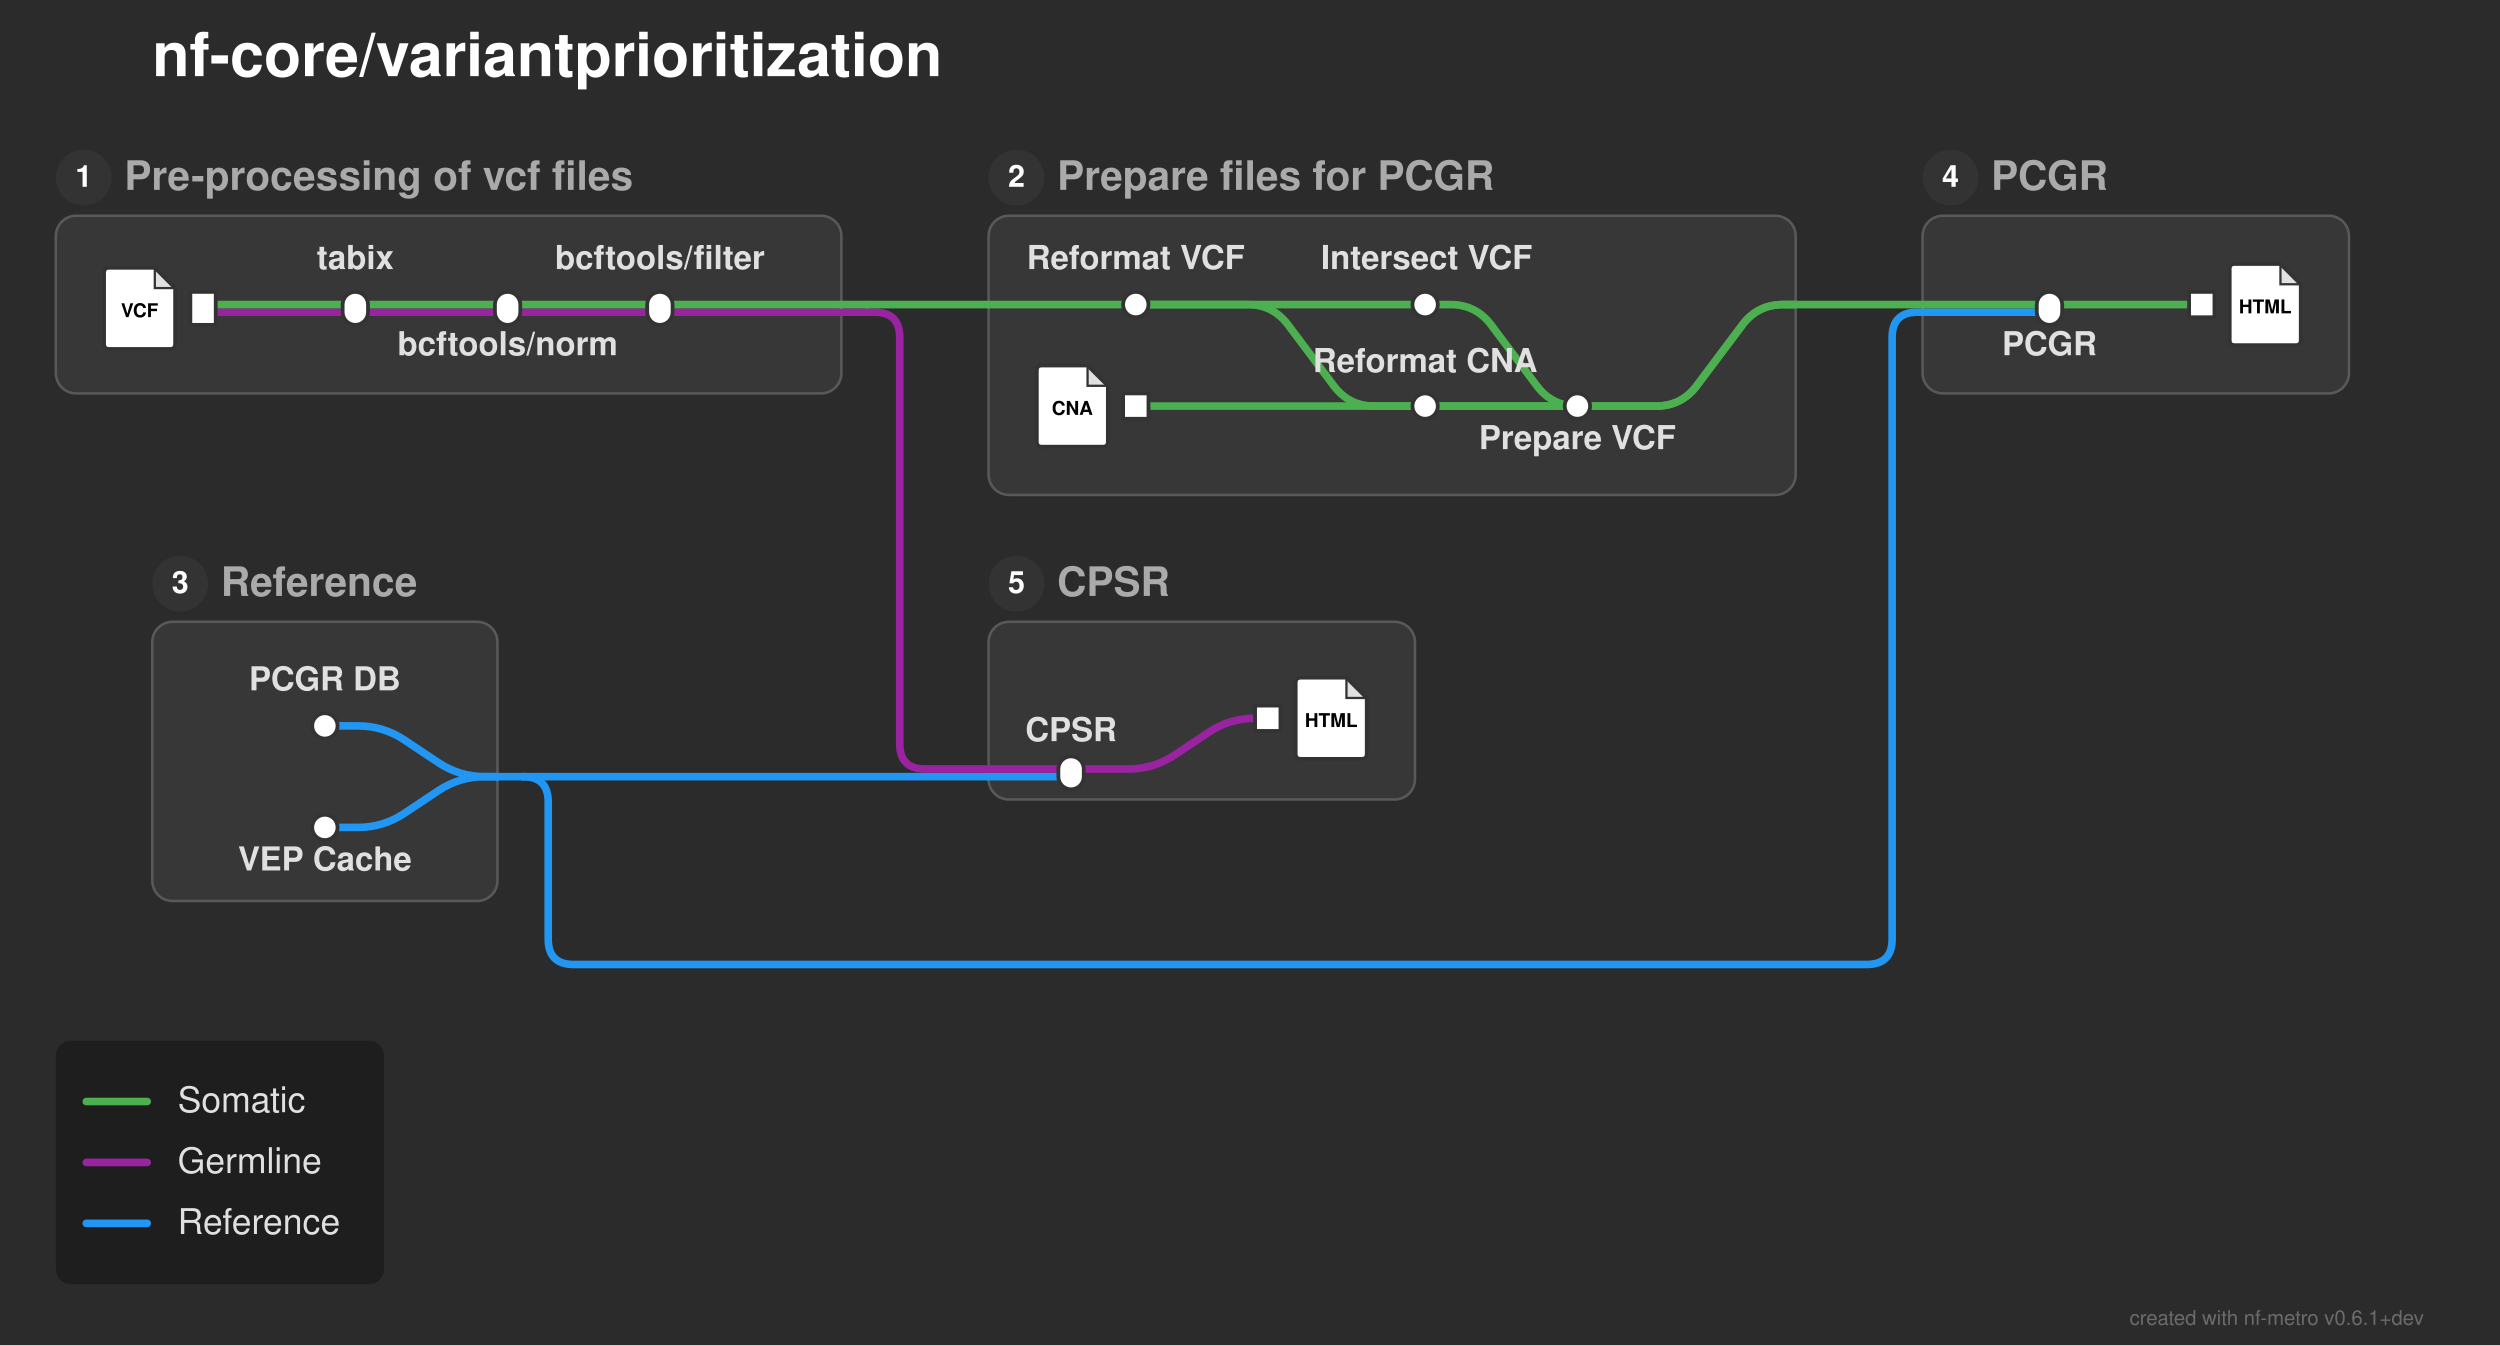
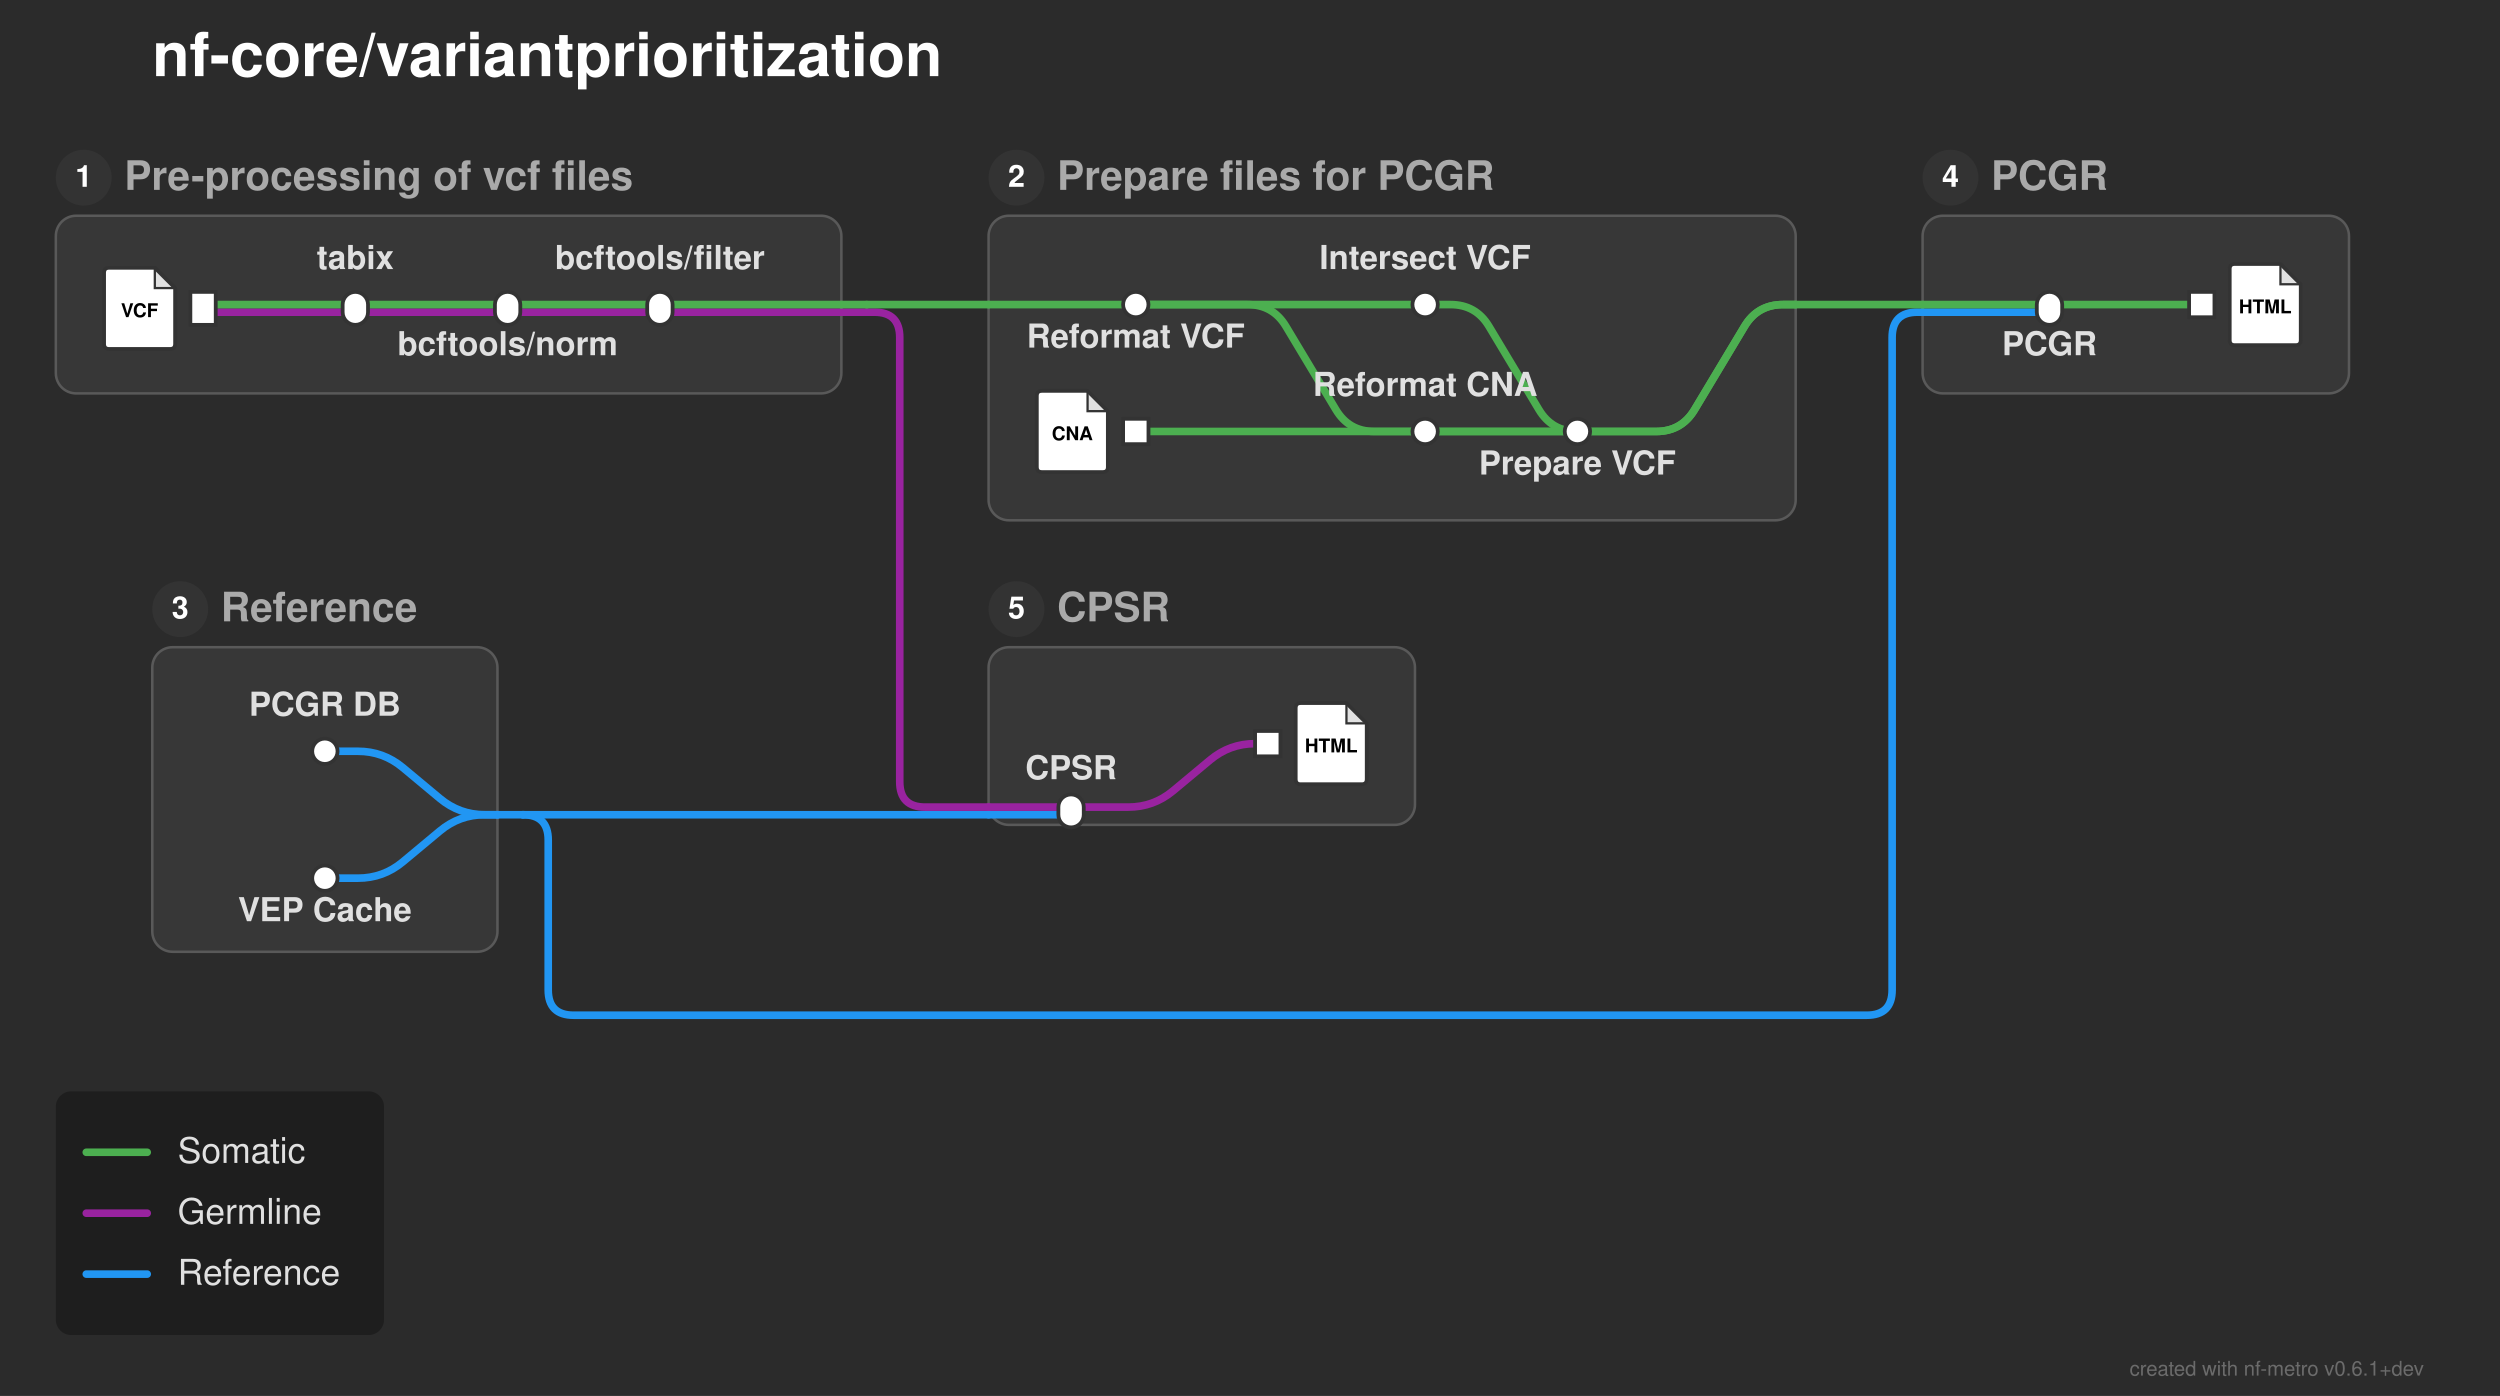
- <svg xmlns="http://www.w3.org/2000/svg" width="985" height="530" viewBox="0 0 985 530">
+ <svg xmlns="http://www.w3.org/2000/svg" width="985" height="550" viewBox="0 0 985 550">
  <defs>
</defs>
-   <rect x="0" y="0" width="985" height="530" fill="#2b2b2b" />
+   <rect x="0" y="0" width="985" height="550" fill="#2b2b2b" />
  <text x="60.0" y="30.0" font-size="24.0" fill="#ffffff" font-family="'Helvetica Neue', Helvetica, Arial, sans-serif" font-weight="bold" class="nf-metro-title">nf-core/variantprioritization</text>
  <rect x="22.0" y="85.0" width="309.5" height="70.0" rx="8" ry="8" fill="#373737" stroke="#595959" stroke-width="1.0" />
  <circle cx="33.0" cy="70.0" r="11" fill="#333333" class="nf-metro-section-num-circle" />
  <text x="33.0" y="70.0" font-size="12" fill="#ffffff" font-family="'Helvetica Neue', Helvetica, Arial, sans-serif" font-weight="bold" text-anchor="middle" dy="0.3em">1</text>
  <text x="49.0" y="70.0" font-size="16.0" fill="#aaaaaa" font-family="'Helvetica Neue', Helvetica, Arial, sans-serif" font-weight="bold" dy="0.3em" class="nf-metro-section-label">Pre-processing of vcf files</text>
-   <rect x="389.5" y="85.0" width="318.0" height="110.0" rx="8" ry="8" fill="#373737" stroke="#595959" stroke-width="1.0" />
+   <rect x="389.5" y="85.0" width="318.0" height="120.0" rx="8" ry="8" fill="#373737" stroke="#595959" stroke-width="1.0" />
  <circle cx="400.5" cy="70.0" r="11" fill="#333333" class="nf-metro-section-num-circle" />
  <text x="400.5" y="70.0" font-size="12" fill="#ffffff" font-family="'Helvetica Neue', Helvetica, Arial, sans-serif" font-weight="bold" text-anchor="middle" dy="0.3em">2</text>
  <text x="416.5" y="70.0" font-size="16.0" fill="#aaaaaa" font-family="'Helvetica Neue', Helvetica, Arial, sans-serif" font-weight="bold" dy="0.3em" class="nf-metro-section-label">Prepare files for PCGR</text>
-   <rect x="60.0" y="245.0" width="136.0" height="110.0" rx="8" ry="8" fill="#373737" stroke="#595959" stroke-width="1.0" />
-   <circle cx="71.0" cy="230.0" r="11" fill="#333333" class="nf-metro-section-num-circle" />
-   <text x="71.0" y="230.0" font-size="12" fill="#ffffff" font-family="'Helvetica Neue', Helvetica, Arial, sans-serif" font-weight="bold" text-anchor="middle" dy="0.3em">3</text>
-   <text x="87.0" y="230.0" font-size="16.0" fill="#aaaaaa" font-family="'Helvetica Neue', Helvetica, Arial, sans-serif" font-weight="bold" dy="0.3em" class="nf-metro-section-label">Reference</text>
+   <rect x="60.0" y="255.0" width="136.0" height="120.0" rx="8" ry="8" fill="#373737" stroke="#595959" stroke-width="1.0" />
+   <circle cx="71.0" cy="240.0" r="11" fill="#333333" class="nf-metro-section-num-circle" />
+   <text x="71.0" y="240.0" font-size="12" fill="#ffffff" font-family="'Helvetica Neue', Helvetica, Arial, sans-serif" font-weight="bold" text-anchor="middle" dy="0.3em">3</text>
+   <text x="87.0" y="240.0" font-size="16.0" fill="#aaaaaa" font-family="'Helvetica Neue', Helvetica, Arial, sans-serif" font-weight="bold" dy="0.3em" class="nf-metro-section-label">Reference</text>
  <rect x="757.5" y="85.0" width="168.0" height="70.0" rx="8" ry="8" fill="#373737" stroke="#595959" stroke-width="1.0" />
  <circle cx="768.5" cy="70.0" r="11" fill="#333333" class="nf-metro-section-num-circle" />
  <text x="768.5" y="70.0" font-size="12" fill="#ffffff" font-family="'Helvetica Neue', Helvetica, Arial, sans-serif" font-weight="bold" text-anchor="middle" dy="0.3em">4</text>
  <text x="784.5" y="70.0" font-size="16.0" fill="#aaaaaa" font-family="'Helvetica Neue', Helvetica, Arial, sans-serif" font-weight="bold" dy="0.3em" class="nf-metro-section-label">PCGR</text>
-   <rect x="389.5" y="245.0" width="168.0" height="70.0" rx="8" ry="8" fill="#373737" stroke="#595959" stroke-width="1.0" />
-   <circle cx="400.5" cy="230.0" r="11" fill="#333333" class="nf-metro-section-num-circle" />
-   <text x="400.5" y="230.0" font-size="12" fill="#ffffff" font-family="'Helvetica Neue', Helvetica, Arial, sans-serif" font-weight="bold" text-anchor="middle" dy="0.3em">5</text>
-   <text x="416.5" y="230.0" font-size="16.0" fill="#aaaaaa" font-family="'Helvetica Neue', Helvetica, Arial, sans-serif" font-weight="bold" dy="0.3em" class="nf-metro-section-label">CPSR</text>
-   <path d="M128.0,326.0 L141.0,326.0 Q151.0,326.0,159.321,320.453 L172.679,311.547 Q181.0,306.0,191.0,306.0 L196.0,306.0" stroke="#2196F3" stroke-width="3.0" fill="none" stroke-linecap="round" stroke-linejoin="round" />
-   <path d="M389.5,306.0 L422.0,306.0" stroke="#2196F3" stroke-width="3.0" stroke-linecap="round" />
-   <path d="M196.0,306.0 L206.0,306.0" stroke="#2196F3" stroke-width="3.0" stroke-linecap="round" />
-   <path d="M206.0,306.0 L389.5,306.0" stroke="#2196F3" stroke-width="3.0" stroke-linecap="round" />
-   <path d="M206.0,306.0 L206.0,306.0 Q216.0,306.0,216.0,316.0 L216.0,370.0 Q216.0,380.0,226.0,380.0 L735.5,380.0 Q745.5,380.0,745.5,370.0 L745.5,133.0 Q745.5,123.0,755.5,123.0 L757.5,123.0" stroke="#2196F3" stroke-width="3.0" fill="none" stroke-linecap="round" stroke-linejoin="round" />
-   <path d="M422.0,303.0 L444.5,303.0 Q454.5,303.0,462.821,297.453 L476.179,288.547 Q484.5,283.0,494.5,283.0 L499.5,283.0" stroke="#9923A0" stroke-width="3.0" fill="none" stroke-linecap="round" stroke-linejoin="round" />
-   <path d="M389.5,303.0 L422.0,303.0" stroke="#9923A0" stroke-width="3.0" stroke-linecap="round" />
-   <path d="M128.0,286.0 L141.0,286.0 Q151.0,286.0,159.321,291.547 L172.679,300.453 Q181.0,306.0,191.0,306.0 L196.0,306.0" stroke="#2196F3" stroke-width="3.0" fill="none" stroke-linecap="round" stroke-linejoin="round" />
-   <path d="M447.5,160.0 L561.5,160.0" stroke="#4CAF50" stroke-width="3.0" stroke-linecap="round" />
-   <path d="M561.5,160.0 L652.5,160.0 Q662.5,160.0,668.5,152.0 L686.5,128.0 Q692.5,120.0,702.5,120.0 L707.5,120.0" stroke="#4CAF50" stroke-width="3.0" fill="none" stroke-linecap="round" stroke-linejoin="round" />
-   <path d="M621.5,160.0 L652.5,160.0 Q662.5,160.0,668.5,152.0 L686.5,128.0 Q692.5,120.0,702.5,120.0 L707.5,120.0" stroke="#4CAF50" stroke-width="3.0" fill="none" stroke-linecap="round" stroke-linejoin="round" />
+   <rect x="389.5" y="255.0" width="168.0" height="70.0" rx="8" ry="8" fill="#373737" stroke="#595959" stroke-width="1.0" />
+   <circle cx="400.5" cy="240.0" r="11" fill="#333333" class="nf-metro-section-num-circle" />
+   <text x="400.5" y="240.0" font-size="12" fill="#ffffff" font-family="'Helvetica Neue', Helvetica, Arial, sans-serif" font-weight="bold" text-anchor="middle" dy="0.3em">5</text>
+   <text x="416.5" y="240.0" font-size="16.0" fill="#aaaaaa" font-family="'Helvetica Neue', Helvetica, Arial, sans-serif" font-weight="bold" dy="0.3em" class="nf-metro-section-label">CPSR</text>
+   <path d="M128.0,346.0 L141.0,346.0 Q151.0,346.0,158.682,339.598 L173.318,327.402 Q181.0,321.0,191.0,321.0 L196.0,321.0" stroke="#2196F3" stroke-width="3.0" fill="none" stroke-linecap="round" stroke-linejoin="round" />
+   <path d="M389.5,321.0 L422.0,321.0" stroke="#2196F3" stroke-width="3.0" stroke-linecap="round" />
+   <path d="M196.0,321.0 L206.0,321.0" stroke="#2196F3" stroke-width="3.0" stroke-linecap="round" />
+   <path d="M206.0,321.0 L389.5,321.0" stroke="#2196F3" stroke-width="3.0" stroke-linecap="round" />
+   <path d="M206.0,321.0 L206.0,321.0 Q216.0,321.0,216.0,331.0 L216.0,390.0 Q216.0,400.0,226.0,400.0 L735.5,400.0 Q745.5,400.0,745.5,390.0 L745.5,133.0 Q745.5,123.0,755.5,123.0 L757.5,123.0" stroke="#2196F3" stroke-width="3.0" fill="none" stroke-linecap="round" stroke-linejoin="round" />
+   <path d="M422.0,318.0 L444.5,318.0 Q454.5,318.0,462.182,311.598 L476.818,299.402 Q484.5,293.0,494.5,293.0 L499.5,293.0" stroke="#9923A0" stroke-width="3.0" fill="none" stroke-linecap="round" stroke-linejoin="round" />
+   <path d="M389.5,318.0 L422.0,318.0" stroke="#9923A0" stroke-width="3.0" stroke-linecap="round" />
+   <path d="M128.0,296.0 L141.0,296.0 Q151.0,296.0,158.682,302.402 L173.318,314.598 Q181.0,321.0,191.0,321.0 L196.0,321.0" stroke="#2196F3" stroke-width="3.0" fill="none" stroke-linecap="round" stroke-linejoin="round" />
+   <path d="M447.5,170.0 L561.5,170.0" stroke="#4CAF50" stroke-width="3.0" stroke-linecap="round" />
+   <path d="M561.5,170.0 L652.5,170.0 Q662.5,170.0,667.645,161.425 L687.355,128.575 Q692.5,120.0,702.5,120.0 L707.5,120.0" stroke="#4CAF50" stroke-width="3.0" fill="none" stroke-linecap="round" stroke-linejoin="round" />
+   <path d="M621.5,170.0 L652.5,170.0 Q662.5,170.0,667.645,161.425 L687.355,128.575 Q692.5,120.0,702.5,120.0 L707.5,120.0" stroke="#4CAF50" stroke-width="3.0" fill="none" stroke-linecap="round" stroke-linejoin="round" />
  <path d="M80.0,123.0 L140.0,123.0" stroke="#9923A0" stroke-width="3.0" stroke-linecap="round" />
  <path d="M140.0,123.0 L200.0,123.0" stroke="#9923A0" stroke-width="3.0" stroke-linecap="round" />
  <path d="M200.0,123.0 L260.0,123.0" stroke="#9923A0" stroke-width="3.0" stroke-linecap="round" />
  <path d="M260.0,123.0 L331.5,123.0" stroke="#9923A0" stroke-width="3.0" stroke-linecap="round" />
  <path d="M757.5,123.0 L807.5,123.0" stroke="#2196F3" stroke-width="3.0" stroke-linecap="round" />
  <path d="M331.5,123.0 L341.5,123.0" stroke="#9923A0" stroke-width="3.0" stroke-linecap="round" />
-   <path d="M341.5,123.0 L344.5,123.0 Q354.5,123.0,354.5,133.0 L354.5,293.0 Q354.5,303.0,364.5,303.0 L389.5,303.0" stroke="#9923A0" stroke-width="3.0" fill="none" stroke-linecap="round" stroke-linejoin="round" />
+   <path d="M341.5,123.0 L344.5,123.0 Q354.5,123.0,354.5,133.0 L354.5,308.0 Q354.5,318.0,364.5,318.0 L389.5,318.0" stroke="#9923A0" stroke-width="3.0" fill="none" stroke-linecap="round" stroke-linejoin="round" />
  <path d="M80.0,120.0 L140.0,120.0" stroke="#4CAF50" stroke-width="3.0" stroke-linecap="round" />
  <path d="M140.0,120.0 L200.0,120.0" stroke="#4CAF50" stroke-width="3.0" stroke-linecap="round" />
  <path d="M200.0,120.0 L260.0,120.0" stroke="#4CAF50" stroke-width="3.0" stroke-linecap="round" />
  <path d="M447.5,120.0 L561.5,120.0" stroke="#4CAF50" stroke-width="3.0" stroke-linecap="round" />
-   <path d="M447.5,120.0 L491.5,120.0 Q501.5,120.0,507.5,128.0 L525.5,152.0 Q531.5,160.0,541.5,160.0 L621.5,160.0" stroke="#4CAF50" stroke-width="3.0" fill="none" stroke-linecap="round" stroke-linejoin="round" />
-   <path d="M561.5,120.0 L571.5,120.0 Q581.5,120.0,587.5,128.0 L605.5,152.0 Q611.5,160.0,621.5,160.0 L621.5,160.0" stroke="#4CAF50" stroke-width="3.0" fill="none" stroke-linecap="round" stroke-linejoin="round" />
+   <path d="M447.5,120.0 L491.5,120.0 Q501.5,120.0,506.645,128.575 L526.355,161.425 Q531.5,170.0,541.5,170.0 L621.5,170.0" stroke="#4CAF50" stroke-width="3.0" fill="none" stroke-linecap="round" stroke-linejoin="round" />
+   <path d="M561.5,120.0 L571.5,120.0 Q581.5,120.0,586.645,128.575 L606.355,161.425 Q611.5,170.0,621.5,170.0 L621.5,170.0" stroke="#4CAF50" stroke-width="3.0" fill="none" stroke-linecap="round" stroke-linejoin="round" />
  <path d="M807.5,120.0 L867.5,120.0" stroke="#4CAF50" stroke-width="3.0" stroke-linecap="round" />
  <path d="M260.0,120.0 L331.5,120.0" stroke="#4CAF50" stroke-width="3.0" stroke-linecap="round" />
  <path d="M389.5,120.0 L447.5,120.0" stroke="#4CAF50" stroke-width="3.0" stroke-linecap="round" />
  <path d="M757.5,120.0 L807.5,120.0" stroke="#4CAF50" stroke-width="3.0" stroke-linecap="round" />
  <path d="M331.5,120.0 L341.5,120.0" stroke="#4CAF50" stroke-width="3.0" stroke-linecap="round" />
  <path d="M341.5,120.0 L389.5,120.0" stroke="#4CAF50" stroke-width="3.0" stroke-linecap="round" />
  <path d="M707.5,120.0 L757.5,120.0" stroke="#4CAF50" stroke-width="3.0" stroke-linecap="round" />
  <rect x="75.0" y="115.0" width="10.0" height="13.0" fill="#ffffff" stroke="#333333" stroke-width="1.5" />
  <path d="M43.0,105.5 L61.0,105.5 L69.0,113.5 L69.0,135.5 Q69.0,137.5,67.0,137.5 L43.0,137.5 Q41.0,137.5,41.0,135.5 L41.0,107.5 Q41.0,105.5,43.0,105.5 Z" fill="#ffffff" stroke="#333333" stroke-width="1.5" stroke-linejoin="round" />
  <path d="M61.0,105.5 L61.0,113.5 L69.0,113.5 Z" fill="#333333" opacity="0.15" stroke="none" />
  <path d="M61.0,105.5 L61.0,113.5 L69.0,113.5" fill="none" stroke="#333333" stroke-width="0.9" />
  <text x="55.0" y="122.7" font-size="7.5" fill="#000000" font-family="'Helvetica Neue', Helvetica, Arial, sans-serif" font-weight="bold" text-anchor="middle" dy="0.3em">VCF</text>
  <rect x="135.0" y="115.0" width="10.0" height="13.0" rx="5.0" ry="5.0" fill="#ffffff" stroke="#333333" stroke-width="1.5" />
  <rect x="195.0" y="115.0" width="10.0" height="13.0" rx="5.0" ry="5.0" fill="#ffffff" stroke="#333333" stroke-width="1.5" />
  <rect x="255.0" y="115.0" width="10.0" height="13.0" rx="5.0" ry="5.0" fill="#ffffff" stroke="#333333" stroke-width="1.5" />
  <rect x="442.5" y="115.0" width="10.0" height="10.0" rx="5.0" ry="5.0" fill="#ffffff" stroke="#333333" stroke-width="1.5" />
  <rect x="556.5" y="115.0" width="10.0" height="10.0" rx="5.0" ry="5.0" fill="#ffffff" stroke="#333333" stroke-width="1.5" />
-   <rect x="616.5" y="155.0" width="10.0" height="10.0" rx="5.0" ry="5.0" fill="#ffffff" stroke="#333333" stroke-width="1.5" />
-   <rect x="442.5" y="155.0" width="10.0" height="10.0" fill="#ffffff" stroke="#333333" stroke-width="1.5" />
-   <path d="M410.5,144.0 L428.5,144.0 L436.5,152.0 L436.5,174.0 Q436.5,176.0,434.5,176.0 L410.5,176.0 Q408.5,176.0,408.5,174.0 L408.5,146.0 Q408.5,144.0,410.5,144.0 Z" fill="#ffffff" stroke="#333333" stroke-width="1.5" stroke-linejoin="round" />
-   <path d="M428.5,144.0 L428.5,152.0 L436.5,152.0 Z" fill="#333333" opacity="0.15" stroke="none" />
-   <path d="M428.5,144.0 L428.5,152.0 L436.5,152.0" fill="none" stroke="#333333" stroke-width="0.9" />
-   <text x="422.5" y="161.2" font-size="7.5" fill="#000000" font-family="'Helvetica Neue', Helvetica, Arial, sans-serif" font-weight="bold" text-anchor="middle" dy="0.3em">CNA</text>
-   <rect x="556.5" y="155.0" width="10.0" height="10.0" rx="5.0" ry="5.0" fill="#ffffff" stroke="#333333" stroke-width="1.5" />
-   <rect x="123.0" y="281.0" width="10.0" height="10.0" rx="5.0" ry="5.0" fill="#ffffff" stroke="#333333" stroke-width="1.5" />
-   <rect x="123.0" y="321.0" width="10.0" height="10.0" rx="5.0" ry="5.0" fill="#ffffff" stroke="#333333" stroke-width="1.5" />
+   <rect x="616.5" y="165.0" width="10.0" height="10.0" rx="5.0" ry="5.0" fill="#ffffff" stroke="#333333" stroke-width="1.5" />
+   <rect x="442.5" y="165.0" width="10.0" height="10.0" fill="#ffffff" stroke="#333333" stroke-width="1.5" />
+   <path d="M410.5,154.0 L428.5,154.0 L436.5,162.0 L436.5,184.0 Q436.5,186.0,434.5,186.0 L410.5,186.0 Q408.5,186.0,408.5,184.0 L408.5,156.0 Q408.5,154.0,410.5,154.0 Z" fill="#ffffff" stroke="#333333" stroke-width="1.5" stroke-linejoin="round" />
+   <path d="M428.5,154.0 L428.5,162.0 L436.5,162.0 Z" fill="#333333" opacity="0.15" stroke="none" />
+   <path d="M428.5,154.0 L428.5,162.0 L436.5,162.0" fill="none" stroke="#333333" stroke-width="0.9" />
+   <text x="422.5" y="171.2" font-size="7.5" fill="#000000" font-family="'Helvetica Neue', Helvetica, Arial, sans-serif" font-weight="bold" text-anchor="middle" dy="0.3em">CNA</text>
+   <rect x="556.5" y="165.0" width="10.0" height="10.0" rx="5.0" ry="5.0" fill="#ffffff" stroke="#333333" stroke-width="1.5" />
+   <rect x="123.0" y="291.0" width="10.0" height="10.0" rx="5.0" ry="5.0" fill="#ffffff" stroke="#333333" stroke-width="1.5" />
+   <rect x="123.0" y="341.0" width="10.0" height="10.0" rx="5.0" ry="5.0" fill="#ffffff" stroke="#333333" stroke-width="1.5" />
  <rect x="802.5" y="115.0" width="10.0" height="13.0" rx="5.0" ry="5.0" fill="#ffffff" stroke="#333333" stroke-width="1.5" />
  <rect x="862.5" y="115.0" width="10.0" height="10.0" fill="#ffffff" stroke="#333333" stroke-width="1.5" />
  <path d="M880.5,104.0 L898.5,104.0 L906.5,112.0 L906.5,134.0 Q906.5,136.0,904.5,136.0 L880.5,136.0 Q878.5,136.0,878.5,134.0 L878.5,106.0 Q878.5,104.0,880.5,104.0 Z" fill="#ffffff" stroke="#333333" stroke-width="1.5" stroke-linejoin="round" />
  <path d="M898.5,104.0 L898.5,112.0 L906.5,112.0 Z" fill="#333333" opacity="0.15" stroke="none" />
  <path d="M898.5,104.0 L898.5,112.0 L906.5,112.0" fill="none" stroke="#333333" stroke-width="0.9" />
  <text x="892.5" y="121.2" font-size="7.5" fill="#000000" font-family="'Helvetica Neue', Helvetica, Arial, sans-serif" font-weight="bold" text-anchor="middle" dy="0.3em">HTML</text>
-   <rect x="417.0" y="298.0" width="10.0" height="13.0" rx="5.0" ry="5.0" fill="#ffffff" stroke="#333333" stroke-width="1.5" />
-   <rect x="494.5" y="278.0" width="10.0" height="10.0" fill="#ffffff" stroke="#333333" stroke-width="1.5" />
-   <path d="M512.5,267.0 L530.5,267.0 L538.5,275.0 L538.5,297.0 Q538.5,299.0,536.5,299.0 L512.5,299.0 Q510.5,299.0,510.5,297.0 L510.5,269.0 Q510.5,267.0,512.5,267.0 Z" fill="#ffffff" stroke="#333333" stroke-width="1.5" stroke-linejoin="round" />
-   <path d="M530.5,267.0 L530.5,275.0 L538.5,275.0 Z" fill="#333333" opacity="0.15" stroke="none" />
-   <path d="M530.5,267.0 L530.5,275.0 L538.5,275.0" fill="none" stroke="#333333" stroke-width="0.9" />
-   <text x="524.5" y="284.2" font-size="7.5" fill="#000000" font-family="'Helvetica Neue', Helvetica, Arial, sans-serif" font-weight="bold" text-anchor="middle" dy="0.3em">HTML</text>
-   <text x="447.5" y="106.0" font-size="13.0" fill="#e0e0e0" font-family="'Helvetica Neue', Helvetica, Arial, sans-serif" font-weight="bold" text-anchor="middle" dominant-baseline="auto">Reformat VCF</text>
+   <rect x="417.0" y="313.0" width="10.0" height="13.0" rx="5.0" ry="5.0" fill="#ffffff" stroke="#333333" stroke-width="1.5" />
+   <rect x="494.5" y="288.0" width="10.0" height="10.0" fill="#ffffff" stroke="#333333" stroke-width="1.5" />
+   <path d="M512.5,277.0 L530.5,277.0 L538.5,285.0 L538.5,307.0 Q538.5,309.0,536.5,309.0 L512.5,309.0 Q510.5,309.0,510.5,307.0 L510.5,279.0 Q510.5,277.0,512.5,277.0 Z" fill="#ffffff" stroke="#333333" stroke-width="1.5" stroke-linejoin="round" />
+   <path d="M530.5,277.0 L530.5,285.0 L538.5,285.0 Z" fill="#333333" opacity="0.15" stroke="none" />
+   <path d="M530.5,277.0 L530.5,285.0 L538.5,285.0" fill="none" stroke="#333333" stroke-width="0.9" />
+   <text x="524.5" y="294.2" font-size="7.5" fill="#000000" font-family="'Helvetica Neue', Helvetica, Arial, sans-serif" font-weight="bold" text-anchor="middle" dy="0.3em">HTML</text>
+   <text x="447.5" y="131.0" font-size="13.0" fill="#e0e0e0" font-family="'Helvetica Neue', Helvetica, Arial, sans-serif" font-weight="bold" text-anchor="middle" dominant-baseline="hanging">Reformat VCF</text>
  <text x="807.5" y="134.0" font-size="13.0" fill="#e0e0e0" font-family="'Helvetica Neue', Helvetica, Arial, sans-serif" font-weight="bold" text-anchor="middle" dominant-baseline="hanging">PCGR</text>
-   <text x="422.0" y="292.0" font-size="13.0" fill="#e0e0e0" font-family="'Helvetica Neue', Helvetica, Arial, sans-serif" font-weight="bold" text-anchor="middle" dominant-baseline="auto">CPSR</text>
-   <text x="128.0" y="272.0" font-size="13.0" fill="#e0e0e0" font-family="'Helvetica Neue', Helvetica, Arial, sans-serif" font-weight="bold" text-anchor="middle" dominant-baseline="auto">PCGR DB</text>
-   <text x="128.0" y="337.0" font-size="13.0" fill="#e0e0e0" font-family="'Helvetica Neue', Helvetica, Arial, sans-serif" font-weight="bold" text-anchor="middle" dominant-baseline="hanging">VEP Cache</text>
-   <text x="562.1" y="106.0" font-size="13.0" fill="#e0e0e0" font-family="'Helvetica Neue', Helvetica, Arial, sans-serif" font-weight="bold" text-anchor="middle" dominant-baseline="auto">Intersect VCF</text>
+   <text x="422.0" y="307.0" font-size="13.0" fill="#e0e0e0" font-family="'Helvetica Neue', Helvetica, Arial, sans-serif" font-weight="bold" text-anchor="middle" dominant-baseline="auto">CPSR</text>
+   <text x="128.0" y="282.0" font-size="13.0" fill="#e0e0e0" font-family="'Helvetica Neue', Helvetica, Arial, sans-serif" font-weight="bold" text-anchor="middle" dominant-baseline="auto">PCGR DB</text>
+   <text x="128.0" y="357.0" font-size="13.0" fill="#e0e0e0" font-family="'Helvetica Neue', Helvetica, Arial, sans-serif" font-weight="bold" text-anchor="middle" dominant-baseline="hanging">VEP Cache</text>
+   <text x="561.5" y="106.0" font-size="13.0" fill="#e0e0e0" font-family="'Helvetica Neue', Helvetica, Arial, sans-serif" font-weight="bold" text-anchor="middle" dominant-baseline="auto">Intersect VCF</text>
  <text x="140.0" y="106.0" font-size="13.0" fill="#e0e0e0" font-family="'Helvetica Neue', Helvetica, Arial, sans-serif" font-weight="bold" text-anchor="middle" dominant-baseline="auto">tabix</text>
-   <text x="561.5" y="146.6" font-size="13.0" fill="#e0e0e0" font-family="'Helvetica Neue', Helvetica, Arial, sans-serif" font-weight="bold" text-anchor="middle" dominant-baseline="auto">Reformat CNA</text>
+   <text x="561.5" y="156.0" font-size="13.0" fill="#e0e0e0" font-family="'Helvetica Neue', Helvetica, Arial, sans-serif" font-weight="bold" text-anchor="middle" dominant-baseline="auto">Reformat CNA</text>
  <text x="200.0" y="134.0" font-size="13.0" fill="#e0e0e0" font-family="'Helvetica Neue', Helvetica, Arial, sans-serif" font-weight="bold" text-anchor="middle" dominant-baseline="hanging">bcftools/norm</text>
-   <text x="621.5" y="171.0" font-size="13.0" fill="#e0e0e0" font-family="'Helvetica Neue', Helvetica, Arial, sans-serif" font-weight="bold" text-anchor="middle" dominant-baseline="hanging">Prepare VCF</text>
+   <text x="621.5" y="181.0" font-size="13.0" fill="#e0e0e0" font-family="'Helvetica Neue', Helvetica, Arial, sans-serif" font-weight="bold" text-anchor="middle" dominant-baseline="hanging">Prepare VCF</text>
  <text x="260.0" y="106.0" font-size="13.0" fill="#e0e0e0" font-family="'Helvetica Neue', Helvetica, Arial, sans-serif" font-weight="bold" text-anchor="middle" dominant-baseline="auto">bcftools/filter</text>
-   <rect x="22.0" y="410.0" width="129.3" height="96.0" rx="6" ry="6" fill="rgba(0, 0, 0, 0.3)" />
-   <path d="M34.0,434.0 L58.0,434.0" stroke="#4CAF50" stroke-width="3.0" stroke-linecap="round" />
-   <text x="70.0" y="434.0" font-size="14.0" fill="#e0e0e0" font-family="'Helvetica Neue', Helvetica, Arial, sans-serif" dy="0.3em">Somatic</text>
-   <path d="M34.0,458.0 L58.0,458.0" stroke="#9923A0" stroke-width="3.0" stroke-linecap="round" />
-   <text x="70.0" y="458.0" font-size="14.0" fill="#e0e0e0" font-family="'Helvetica Neue', Helvetica, Arial, sans-serif" dy="0.3em">Germline</text>
-   <path d="M34.0,482.0 L58.0,482.0" stroke="#2196F3" stroke-width="3.0" stroke-linecap="round" />
-   <text x="70.0" y="482.0" font-size="14.0" fill="#e0e0e0" font-family="'Helvetica Neue', Helvetica, Arial, sans-serif" dy="0.3em">Reference</text>
-   <text x="955.0" y="522.0" font-size="8" fill="rgba(150, 150, 150, 0.6)" font-family="'Helvetica Neue', Helvetica, Arial, sans-serif" text-anchor="end">created with nf-metro v0.6.1+dev</text>
+   <rect x="22.0" y="430.0" width="129.3" height="96.0" rx="6" ry="6" fill="rgba(0, 0, 0, 0.3)" />
+   <path d="M34.0,454.0 L58.0,454.0" stroke="#4CAF50" stroke-width="3.0" stroke-linecap="round" />
+   <text x="70.0" y="454.0" font-size="14.0" fill="#e0e0e0" font-family="'Helvetica Neue', Helvetica, Arial, sans-serif" dy="0.3em">Somatic</text>
+   <path d="M34.0,478.0 L58.0,478.0" stroke="#9923A0" stroke-width="3.0" stroke-linecap="round" />
+   <text x="70.0" y="478.0" font-size="14.0" fill="#e0e0e0" font-family="'Helvetica Neue', Helvetica, Arial, sans-serif" dy="0.3em">Germline</text>
+   <path d="M34.0,502.0 L58.0,502.0" stroke="#2196F3" stroke-width="3.0" stroke-linecap="round" />
+   <text x="70.0" y="502.0" font-size="14.0" fill="#e0e0e0" font-family="'Helvetica Neue', Helvetica, Arial, sans-serif" dy="0.3em">Reference</text>
+   <text x="955.0" y="542.0" font-size="8" fill="rgba(150, 150, 150, 0.6)" font-family="'Helvetica Neue', Helvetica, Arial, sans-serif" text-anchor="end">created with nf-metro v0.6.1+dev</text>
</svg>
